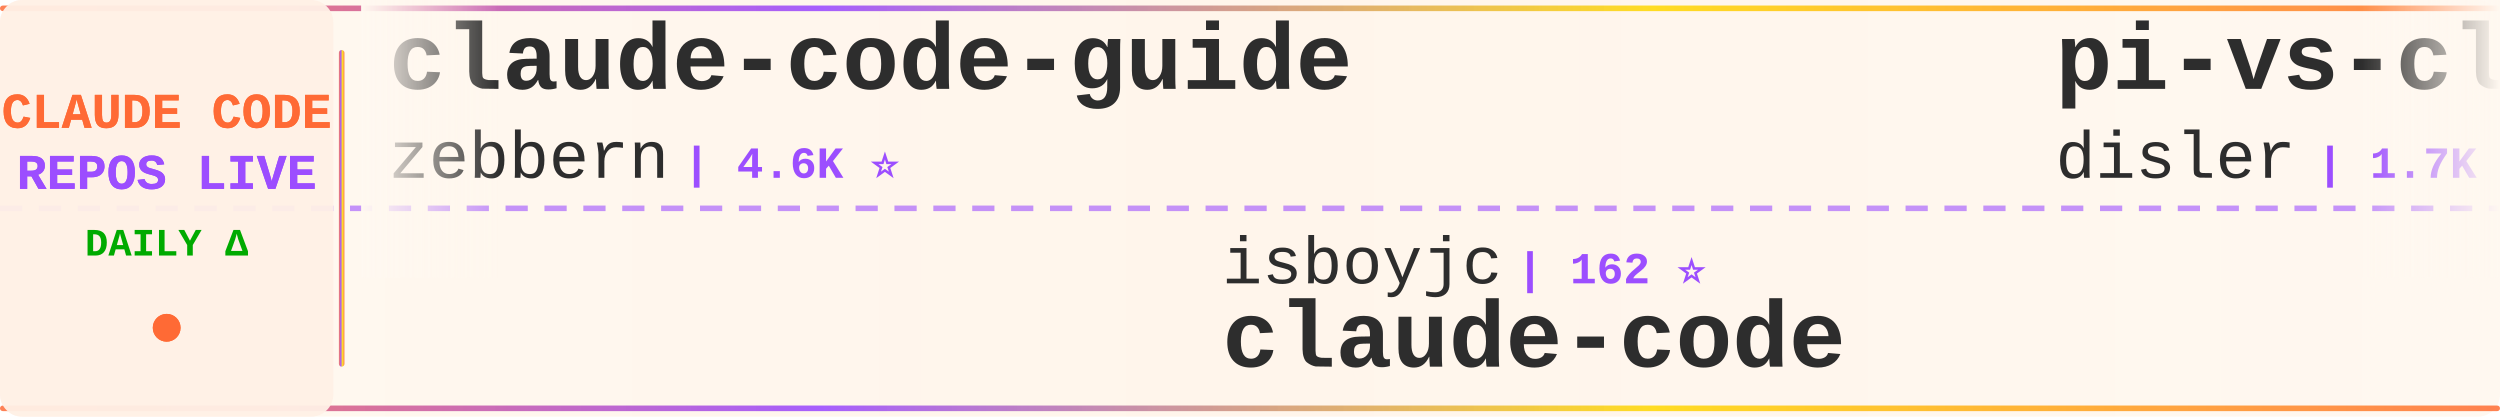
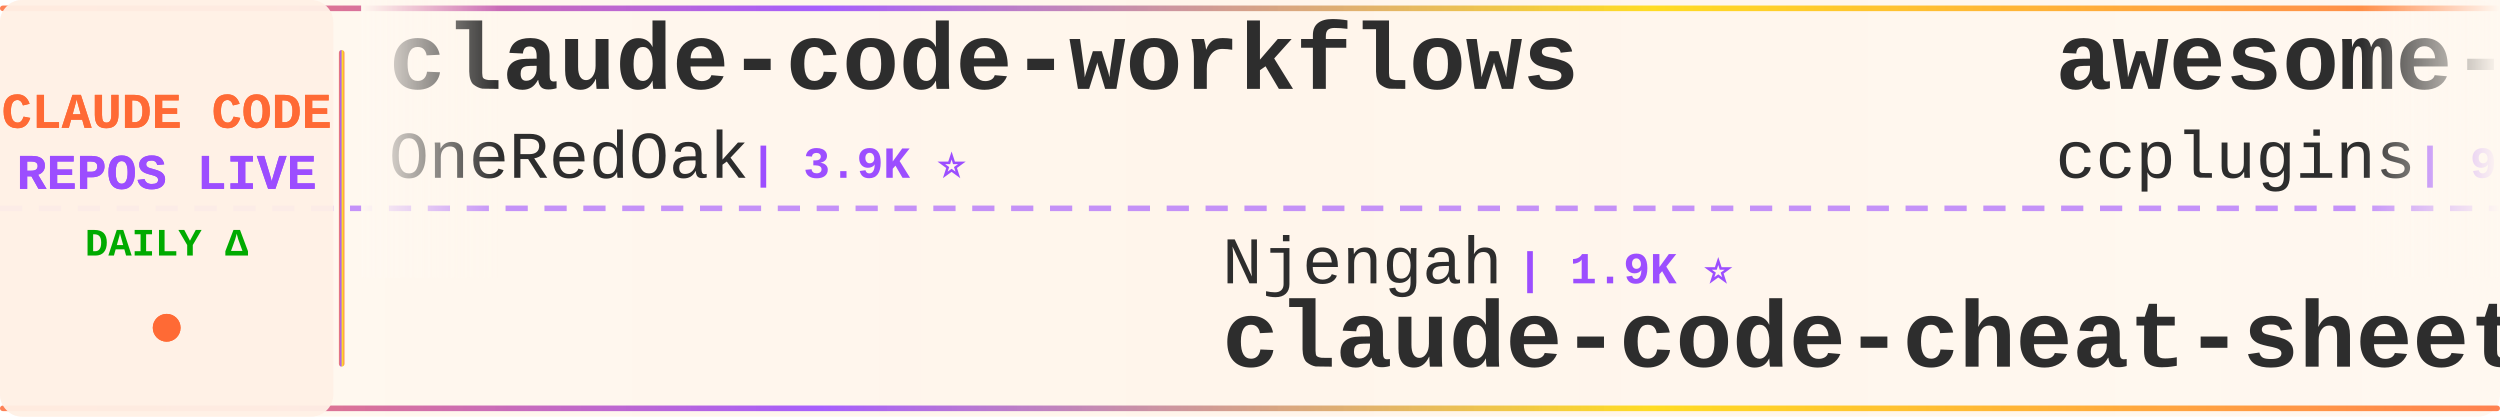
<svg xmlns="http://www.w3.org/2000/svg" width="900" height="150">
  <defs>
    <linearGradient id="tickerBg" x1="0%" y1="0%" x2="100%" y2="0%">
      <stop offset="0%" style="stop-color:#fff8f0;stop-opacity:0.98" />
      <stop offset="50%" style="stop-color:#fff5eb;stop-opacity:1" />
      <stop offset="100%" style="stop-color:#fff8f0;stop-opacity:0.98" />
    </linearGradient>
    <linearGradient id="borderGrad" x1="0%" y1="0%" x2="100%" y2="0%">
      <stop offset="0%" style="stop-color:#FF6B35;stop-opacity:0.85">
        <animate attributeName="stop-opacity" values="0.85;1;0.85" dur="2s" repeatCount="indefinite" />
      </stop>
      <stop offset="33%" style="stop-color:#9C4EFF;stop-opacity:0.9">
        <animate attributeName="stop-opacity" values="0.9;1;0.9" dur="2.2s" repeatCount="indefinite" />
      </stop>
      <stop offset="66%" style="stop-color:#FFD700;stop-opacity:0.85">
        <animate attributeName="stop-opacity" values="0.85;1;0.85" dur="1.8s" repeatCount="indefinite" />
      </stop>
      <stop offset="100%" style="stop-color:#FF6B35;stop-opacity:0.85">
        <animate attributeName="stop-opacity" values="0.85;1;0.85" dur="2s" repeatCount="indefinite" />
      </stop>
    </linearGradient>
    <filter id="textGlow">
      <feGaussianBlur stdDeviation="0.15" result="coloredBlur" />
      <feMerge>
        <feMergeNode in="coloredBlur" />
        <feMergeNode in="SourceGraphic" />
      </feMerge>
    </filter>
    <filter id="metricGlow">
      <feGaussianBlur stdDeviation="0.2" result="coloredBlur" />
      <feMerge>
        <feMergeNode in="coloredBlur" />
        <feMergeNode in="SourceGraphic" />
      </feMerge>
    </filter>
    <linearGradient id="leftFade" x1="0%" y1="0%" x2="100%" y2="0%">
      <stop offset="0%" style="stop-color:#fff8f0;stop-opacity:1" />
      <stop offset="100%" style="stop-color:#fff8f0;stop-opacity:0" />
    </linearGradient>
    <linearGradient id="rightFade" x1="0%" y1="0%" x2="100%" y2="0%">
      <stop offset="0%" style="stop-color:#fff8f0;stop-opacity:0" />
      <stop offset="100%" style="stop-color:#fff8f0;stop-opacity:1" />
    </linearGradient>
  </defs>
  <rect width="900" height="150" fill="url(#tickerBg)" rx="8" />
  <rect x="0" y="2" width="900" height="2" fill="url(#borderGrad)" rx="1" />
  <rect x="0" y="146" width="900" height="2" fill="url(#borderGrad)" rx="1" />
  <line x1="0" y1="75" x2="900" y2="75" stroke="#9C4EFF" stroke-width="2" stroke-dasharray="8 6" opacity="0.6" />
  <rect x="0" y="0" width="120" height="150" fill="#fff0e6" opacity="0.95" rx="8" />
  <text x="60" y="46" font-family="'Courier New', monospace" font-size="18" font-weight="bold" fill="#FF6B35" text-anchor="middle" filter="url(#textGlow)">
    CLAUDE CODE
  </text>
  <text x="60" y="68" font-family="'Courier New', monospace" font-size="18" font-weight="bold" fill="#9C4EFF" text-anchor="middle" filter="url(#textGlow)">
    REPOS LIVE
  </text>
  <text x="60" y="92" font-family="'Courier New', monospace" font-size="14" font-weight="bold" fill="#00aa00" text-anchor="middle">
    DAILY Δ
  </text>
  <circle cx="60" cy="118" r="5" fill="#FF6B35" filter="url(#metricGlow)">
    <animate attributeName="r" values="4;6;4" dur="1.5s" repeatCount="indefinite" />
    <animate attributeName="opacity" values="0.6;1;0.6" dur="1.5s" repeatCount="indefinite" />
  </circle>
  <rect x="122" y="18" width="2" height="114" fill="url(#borderGrad)" rx="1" />
  <clipPath id="tickerClip">
    <rect x="130" y="0" width="770" height="150" />
  </clipPath>
  <g clip-path="url(#tickerClip)">
    <g id="tickerItems">
      <animateTransform attributeName="transform" attributeType="XML" type="translate" from="0 0" to="-3000 0" dur="54s" repeatCount="indefinite" />
      <g transform="translate(0, 0)">
-         <text x="140" y="32" font-family="'Courier New', monospace" font-size="34" font-weight="bold" fill="#2d2d2d">claude-code-guide</text>
-         <text x="140" y="64" font-family="'Courier New', monospace" font-size="24" font-weight="normal" fill="#2d2d2d" opacity="1.0">zebbern</text>
-         <text x="246" y="64" font-family="'Courier New', monospace" font-size="16" font-weight="bold" fill="#9C4EFF"> | 4.6K ⭐</text>
+         <text x="140" y="32" font-family="'Courier New', monospace" font-size="34" font-weight="bold" fill="#2d2d2d">claude-code-workflows</text>
+         <text x="140" y="64" font-family="'Courier New', monospace" font-size="24" font-weight="normal" fill="#2d2d2d" opacity="1.0">OneRedOak</text>
+         <text x="270" y="64" font-family="'Courier New', monospace" font-size="16" font-weight="bold" fill="#9C4EFF"> | 3.9K ⭐</text>
      </g>
      <g transform="translate(300, 0)">
-         <text x="140" y="102" font-family="'Courier New', monospace" font-size="24" font-weight="normal" fill="#2d2d2d" opacity="1.0">isboyjc</text>
-         <text x="246" y="102" font-family="'Courier New', monospace" font-size="16" font-weight="bold" fill="#9C4EFF"> | 162 ⭐</text>
-         <text x="140" y="132" font-family="'Courier New', monospace" font-size="34" font-weight="bold" fill="#2d2d2d">claude-code</text>
+         <text x="140" y="102" font-family="'Courier New', monospace" font-size="24" font-weight="normal" fill="#2d2d2d" opacity="1.0">Njengah</text>
+         <text x="246" y="102" font-family="'Courier New', monospace" font-size="16" font-weight="bold" fill="#9C4EFF"> | 1.9K ⭐</text>
+         <text x="140" y="132" font-family="'Courier New', monospace" font-size="34" font-weight="bold" fill="#2d2d2d">claude-code-cheat-sheet</text>
      </g>
      <g transform="translate(600, 0)">
-         <text x="140" y="32" font-family="'Courier New', monospace" font-size="34" font-weight="bold" fill="#2d2d2d">pi-vs-claude-code</text>
-         <text x="140" y="64" font-family="'Courier New', monospace" font-size="24" font-weight="normal" fill="#2d2d2d" opacity="1.0">disler</text>
-         <text x="234" y="64" font-family="'Courier New', monospace" font-size="16" font-weight="bold" fill="#9C4EFF"> | 1.7K ⭐</text>
+         <text x="140" y="32" font-family="'Courier New', monospace" font-size="34" font-weight="bold" fill="#2d2d2d">awesome-claude-code-plug...</text>
+         <text x="140" y="64" font-family="'Courier New', monospace" font-size="24" font-weight="normal" fill="#2d2d2d" opacity="1.0">ccplugins</text>
+         <text x="270" y="64" font-family="'Courier New', monospace" font-size="16" font-weight="bold" fill="#9C4EFF"> | 926 ⭐</text>
      </g>
      <g transform="translate(900, 0)">
-         <text x="140" y="102" font-family="'Courier New', monospace" font-size="24" font-weight="normal" fill="#2d2d2d" opacity="1.0">SeemSeam</text>
-         <text x="258" y="102" font-family="'Courier New', monospace" font-size="16" font-weight="bold" fill="#9C4EFF"> | 3.5K ⭐</text>
-         <text x="140" y="132" font-family="'Courier New', monospace" font-size="34" font-weight="bold" fill="#2d2d2d">claude_codex_bridge</text>
+         <text x="140" y="102" font-family="'Courier New', monospace" font-size="24" font-weight="normal" fill="#2d2d2d" opacity="1.0">jqueryscript</text>
+         <text x="306" y="102" font-family="'Courier New', monospace" font-size="16" font-weight="bold" fill="#9C4EFF"> | 505 ⭐</text>
+         <text x="140" y="132" font-family="'Courier New', monospace" font-size="34" font-weight="bold" fill="#2d2d2d">awesome-claude-code</text>
      </g>
      <g transform="translate(1200, 0)">
-         <text x="140" y="32" font-family="'Courier New', monospace" font-size="34" font-weight="bold" fill="#2d2d2d">claude-code-router</text>
-         <text x="140" y="64" font-family="'Courier New', monospace" font-size="24" font-weight="normal" fill="#2d2d2d" opacity="1.0">musistudio</text>
-         <text x="282" y="64" font-family="'Courier New', monospace" font-size="16" font-weight="bold" fill="#9C4EFF"> | 37.0K ⭐ +2</text>
+         <text x="140" y="32" font-family="'Courier New', monospace" font-size="34" font-weight="bold" fill="#2d2d2d">claude-code-prompts</text>
+         <text x="140" y="64" font-family="'Courier New', monospace" font-size="24" font-weight="normal" fill="#2d2d2d" opacity="1.0">repowise-dev</text>
+         <text x="306" y="64" font-family="'Courier New', monospace" font-size="16" font-weight="bold" fill="#9C4EFF"> | 1.2K ⭐</text>
      </g>
      <g transform="translate(1500, 0)">
-         <text x="140" y="102" font-family="'Courier New', monospace" font-size="24" font-weight="normal" fill="#2d2d2d" opacity="1.0">wanshuiyin</text>
-         <text x="282" y="102" font-family="'Courier New', monospace" font-size="16" font-weight="bold" fill="#9C4EFF"> | 15.4K ⭐ +12</text>
-         <text x="140" y="132" font-family="'Courier New', monospace" font-size="34" font-weight="bold" fill="#2d2d2d">Auto-claude-code-researc...</text>
+         <text x="140" y="102" font-family="'Courier New', monospace" font-size="24" font-weight="normal" fill="#2d2d2d" opacity="1.0">Pimzino</text>
+         <text x="246" y="102" font-family="'Courier New', monospace" font-size="16" font-weight="bold" fill="#9C4EFF"> | 3.9K ⭐</text>
+         <text x="140" y="132" font-family="'Courier New', monospace" font-size="34" font-weight="bold" fill="#2d2d2d">claude-code-spec-workflo...</text>
      </g>
      <g transform="translate(1800, 0)">
-         <text x="140" y="32" font-family="'Courier New', monospace" font-size="34" font-weight="bold" fill="#2d2d2d">claude-code-book</text>
-         <text x="140" y="64" font-family="'Courier New', monospace" font-size="24" font-weight="normal" fill="#2d2d2d" opacity="1.0">lintsinghua</text>
-         <text x="294" y="64" font-family="'Courier New', monospace" font-size="16" font-weight="bold" fill="#9C4EFF"> | 4.2K ⭐</text>
+         <text x="140" y="32" font-family="'Courier New', monospace" font-size="34" font-weight="bold" fill="#2d2d2d">claude-code</text>
+         <text x="140" y="64" font-family="'Courier New', monospace" font-size="24" font-weight="normal" fill="#2d2d2d" opacity="1.0">mehmoodosman</text>
+         <text x="306" y="64" font-family="'Courier New', monospace" font-size="16" font-weight="bold" fill="#9C4EFF"> | 173 ⭐</text>
      </g>
      <g transform="translate(2100, 0)">
-         <text x="140" y="102" font-family="'Courier New', monospace" font-size="24" font-weight="normal" fill="#2d2d2d" opacity="1.0">Donchitos</text>
-         <text x="270" y="102" font-family="'Courier New', monospace" font-size="16" font-weight="bold" fill="#9C4EFF"> | 24.7K ⭐ +4</text>
-         <text x="140" y="132" font-family="'Courier New', monospace" font-size="34" font-weight="bold" fill="#2d2d2d">Claude-Code-Game-Studios</text>
+         <text x="140" y="102" font-family="'Courier New', monospace" font-size="24" font-weight="normal" fill="#2d2d2d" opacity="1.0">fuergaosi233</text>
+         <text x="306" y="102" font-family="'Courier New', monospace" font-size="16" font-weight="bold" fill="#9C4EFF"> | 2.8K ⭐</text>
+         <text x="140" y="132" font-family="'Courier New', monospace" font-size="34" font-weight="bold" fill="#2d2d2d">claude-code-proxy</text>
      </g>
      <g transform="translate(2400, 0)">
-         <text x="140" y="32" font-family="'Courier New', monospace" font-size="34" font-weight="bold" fill="#2d2d2d">Claude-code</text>
-         <text x="140" y="64" font-family="'Courier New', monospace" font-size="24" font-weight="normal" fill="#2d2d2d" opacity="1.0">fazxes</text>
-         <text x="234" y="64" font-family="'Courier New', monospace" font-size="16" font-weight="bold" fill="#9C4EFF"> | 233 ⭐</text>
+         <text x="140" y="32" font-family="'Courier New', monospace" font-size="34" font-weight="bold" fill="#2d2d2d">oh-my-claudecode</text>
+         <text x="140" y="64" font-family="'Courier New', monospace" font-size="24" font-weight="normal" fill="#2d2d2d" opacity="1.0">Yeachan-Heo</text>
+         <text x="294" y="64" font-family="'Courier New', monospace" font-size="16" font-weight="bold" fill="#9C4EFF"> | 38.9K ⭐ +12</text>
      </g>
      <g transform="translate(2700, 0)">
-         <text x="140" y="102" font-family="'Courier New', monospace" font-size="24" font-weight="normal" fill="#2d2d2d" opacity="1.0">pengchengneo</text>
-         <text x="306" y="102" font-family="'Courier New', monospace" font-size="16" font-weight="bold" fill="#9C4EFF"> | 1.8K ⭐</text>
-         <text x="140" y="132" font-family="'Courier New', monospace" font-size="34" font-weight="bold" fill="#2d2d2d">Claude-Code</text>
+         <text x="140" y="102" font-family="'Courier New', monospace" font-size="24" font-weight="normal" fill="#2d2d2d" opacity="1.0">WorldFlowAI</text>
+         <text x="294" y="102" font-family="'Courier New', monospace" font-size="16" font-weight="bold" fill="#9C4EFF"> | 1.9K ⭐ +4</text>
+         <text x="140" y="132" font-family="'Courier New', monospace" font-size="34" font-weight="bold" fill="#2d2d2d">everything-claude-code</text>
      </g>
      <g transform="translate(3000, 0)">
-         <text x="140" y="32" font-family="'Courier New', monospace" font-size="34" font-weight="bold" fill="#2d2d2d">claude-code-guide</text>
-         <text x="140" y="64" font-family="'Courier New', monospace" font-size="24" font-weight="normal" fill="#2d2d2d" opacity="1.0">zebbern</text>
-         <text x="246" y="64" font-family="'Courier New', monospace" font-size="16" font-weight="bold" fill="#9C4EFF"> | 4.6K ⭐</text>
+         <text x="140" y="32" font-family="'Courier New', monospace" font-size="34" font-weight="bold" fill="#2d2d2d">claude-code-workflows</text>
+         <text x="140" y="64" font-family="'Courier New', monospace" font-size="24" font-weight="normal" fill="#2d2d2d" opacity="1.0">OneRedOak</text>
+         <text x="270" y="64" font-family="'Courier New', monospace" font-size="16" font-weight="bold" fill="#9C4EFF"> | 3.9K ⭐</text>
      </g>
      <g transform="translate(3300, 0)">
-         <text x="140" y="102" font-family="'Courier New', monospace" font-size="24" font-weight="normal" fill="#2d2d2d" opacity="1.0">isboyjc</text>
-         <text x="246" y="102" font-family="'Courier New', monospace" font-size="16" font-weight="bold" fill="#9C4EFF"> | 162 ⭐</text>
-         <text x="140" y="132" font-family="'Courier New', monospace" font-size="34" font-weight="bold" fill="#2d2d2d">claude-code</text>
+         <text x="140" y="102" font-family="'Courier New', monospace" font-size="24" font-weight="normal" fill="#2d2d2d" opacity="1.0">Njengah</text>
+         <text x="246" y="102" font-family="'Courier New', monospace" font-size="16" font-weight="bold" fill="#9C4EFF"> | 1.9K ⭐</text>
+         <text x="140" y="132" font-family="'Courier New', monospace" font-size="34" font-weight="bold" fill="#2d2d2d">claude-code-cheat-sheet</text>
      </g>
      <g transform="translate(3600, 0)">
-         <text x="140" y="32" font-family="'Courier New', monospace" font-size="34" font-weight="bold" fill="#2d2d2d">pi-vs-claude-code</text>
-         <text x="140" y="64" font-family="'Courier New', monospace" font-size="24" font-weight="normal" fill="#2d2d2d" opacity="1.0">disler</text>
-         <text x="234" y="64" font-family="'Courier New', monospace" font-size="16" font-weight="bold" fill="#9C4EFF"> | 1.7K ⭐</text>
+         <text x="140" y="32" font-family="'Courier New', monospace" font-size="34" font-weight="bold" fill="#2d2d2d">awesome-claude-code-plug...</text>
+         <text x="140" y="64" font-family="'Courier New', monospace" font-size="24" font-weight="normal" fill="#2d2d2d" opacity="1.0">ccplugins</text>
+         <text x="270" y="64" font-family="'Courier New', monospace" font-size="16" font-weight="bold" fill="#9C4EFF"> | 926 ⭐</text>
      </g>
      <g transform="translate(3900, 0)">
-         <text x="140" y="102" font-family="'Courier New', monospace" font-size="24" font-weight="normal" fill="#2d2d2d" opacity="1.0">SeemSeam</text>
-         <text x="258" y="102" font-family="'Courier New', monospace" font-size="16" font-weight="bold" fill="#9C4EFF"> | 3.5K ⭐</text>
-         <text x="140" y="132" font-family="'Courier New', monospace" font-size="34" font-weight="bold" fill="#2d2d2d">claude_codex_bridge</text>
+         <text x="140" y="102" font-family="'Courier New', monospace" font-size="24" font-weight="normal" fill="#2d2d2d" opacity="1.0">jqueryscript</text>
+         <text x="306" y="102" font-family="'Courier New', monospace" font-size="16" font-weight="bold" fill="#9C4EFF"> | 505 ⭐</text>
+         <text x="140" y="132" font-family="'Courier New', monospace" font-size="34" font-weight="bold" fill="#2d2d2d">awesome-claude-code</text>
      </g>
    </g>
  </g>
  <rect x="130" y="0" width="50" height="100" fill="url(#leftFade)" />
  <rect x="850" y="0" width="50" height="100" fill="url(#rightFade)" />
</svg>
